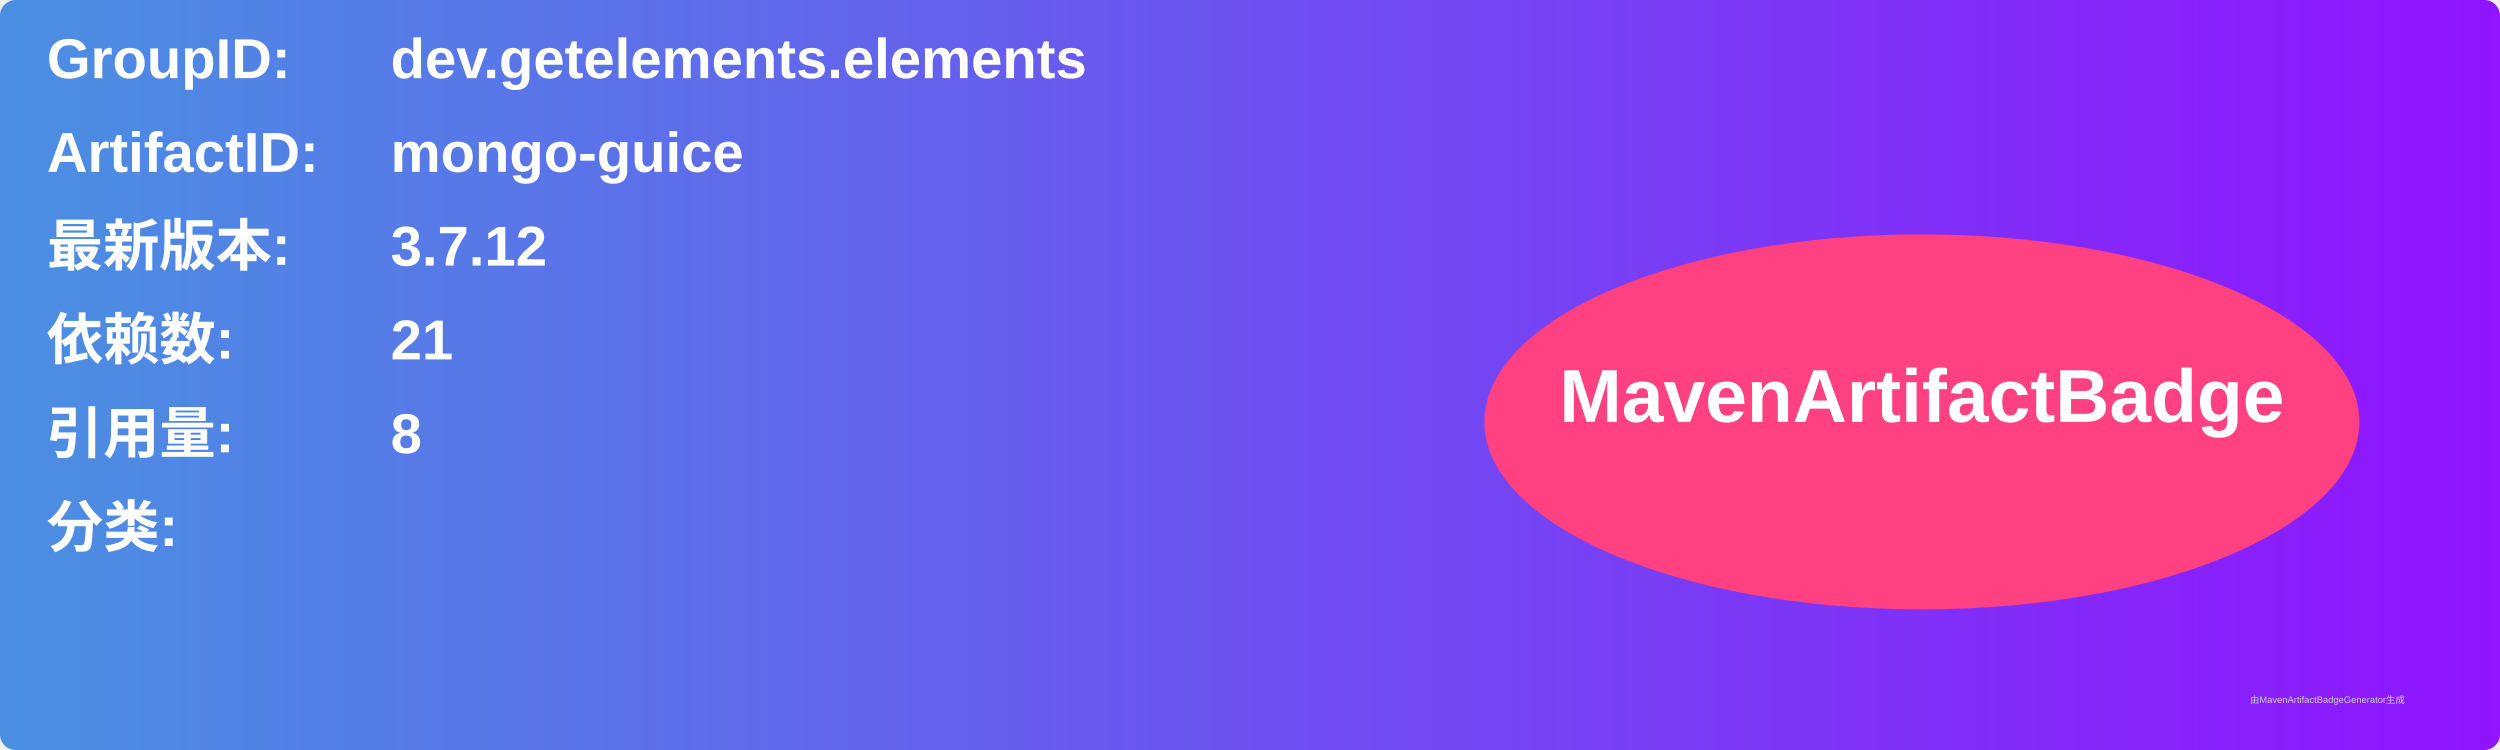
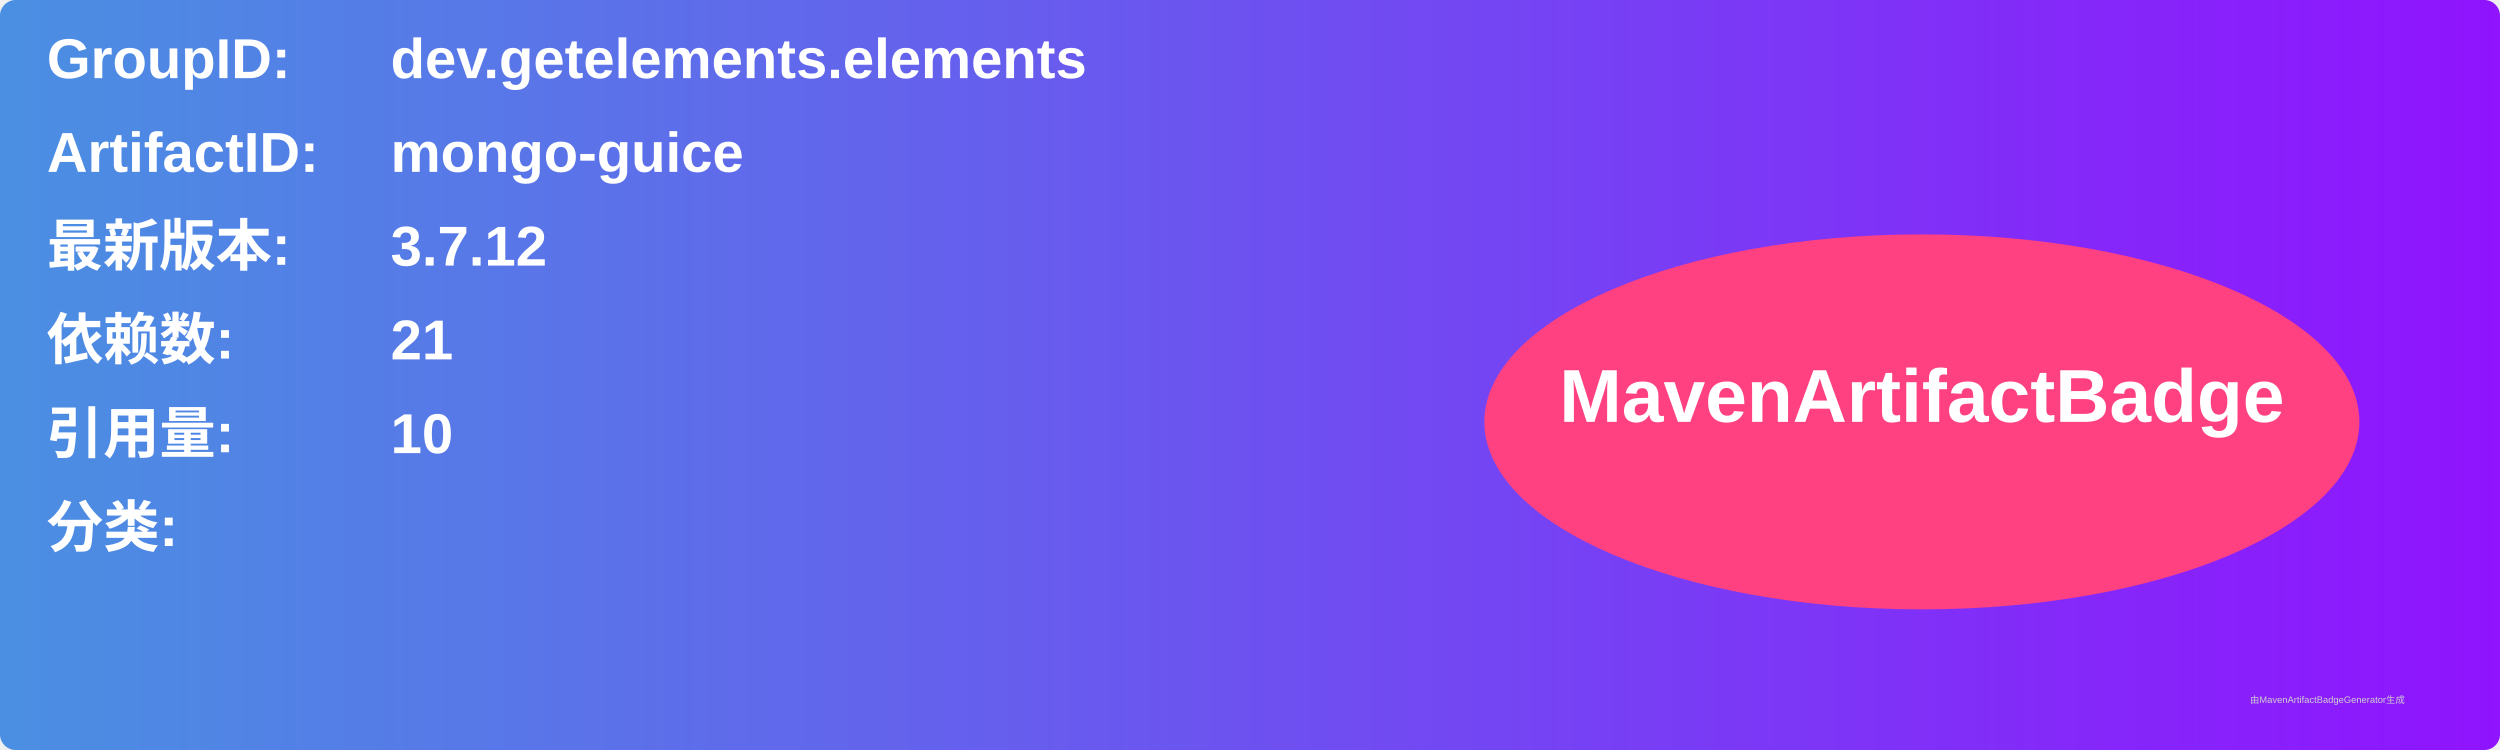
<svg xmlns="http://www.w3.org/2000/svg" width="800" height="240" viewBox="0 0 800 240">
  <linearGradient id="grad" x1="0%" y1="0%" x2="100%" y2="0%">
    <stop offset="0%" stop-color="#4a90e2" />
    <stop offset="100%" stop-color="#9013fe" />
  </linearGradient>
  <rect width="100%" height="100%" rx="5" ry="5" fill="url(#grad)" />
  <g transform="translate(15, 15)">
    <text x="0" y="10" font-family="Arial" font-size="18" fill="white" font-weight="bold" width="260">GroupID:</text>
    <text x="110" y="10" font-family="Arial" font-size="18" fill="white" font-weight="bold" width="460">dev.getelements.elements</text>
    <text x="0" y="40" font-family="Arial" font-size="18" fill="white" font-weight="bold" width="260">ArtifactID:</text>
    <text x="110" y="40" font-family="Arial" font-size="18" fill="white" font-weight="bold" width="460">mongo-guice</text>
    <text x="0" y="70" font-family="Arial" font-size="18" fill="white" font-weight="bold">最新版本:</text>
    <text x="110" y="70" font-family="Arial" font-size="18" fill="white" font-weight="bold">
      <tspan font-weight="bold">3.7.12</tspan>
    </text>
    <text x="0" y="100" font-family="Arial" font-size="18" fill="white" font-weight="bold">依赖数: </text>
    <text x="110" y="100" font-family="Arial" font-size="18" fill="white">
      <tspan font-weight="bold">21</tspan>
    </text>
    <text x="0" y="130" font-family="Arial" font-size="18" fill="white" font-weight="bold">引用量: </text>
    <text x="110" y="130" font-family="Arial" font-size="18" fill="white">
-       <tspan font-weight="bold">8</tspan>
+       <tspan font-weight="bold">10</tspan>
    </text>
    <text x="0" y="160" font-family="Arial" font-size="18" fill="white" font-weight="bold">分类:</text>
    <text x="10" y="190" font-family="Arial" font-size="10" fill="white">
      <tspan font-weight="bold" />
    </text>
    <ellipse cx="600" cy="120" rx="140" ry="60" fill="#ff4081" />
    <text x="600" y="120" text-anchor="middle" font-family="Arial" font-size="24" fill="white" font-weight="bold">MavenArtifactBadge</text>
  </g>
  <text x="720" y="225" font-family="Arial" font-size="3" fill="#d0d0d0">由MavenArtifactBadgeGenerator生成</text>
</svg>
